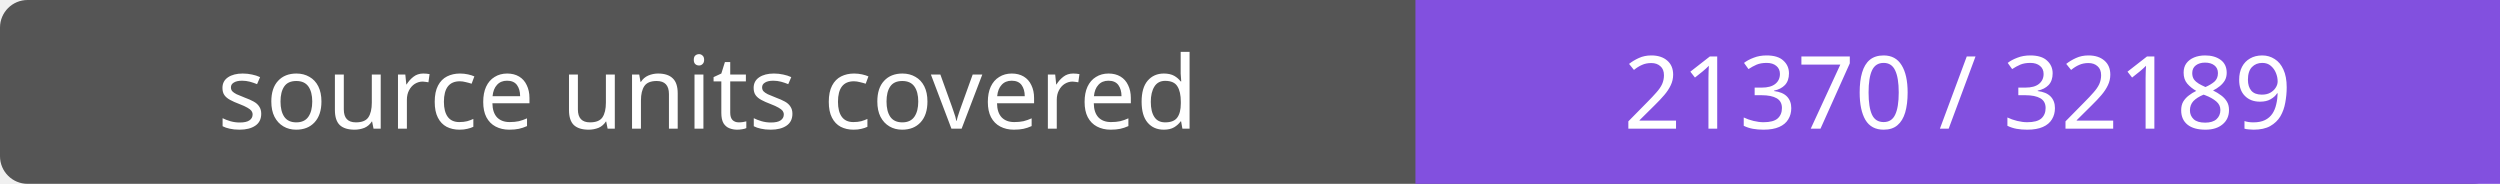
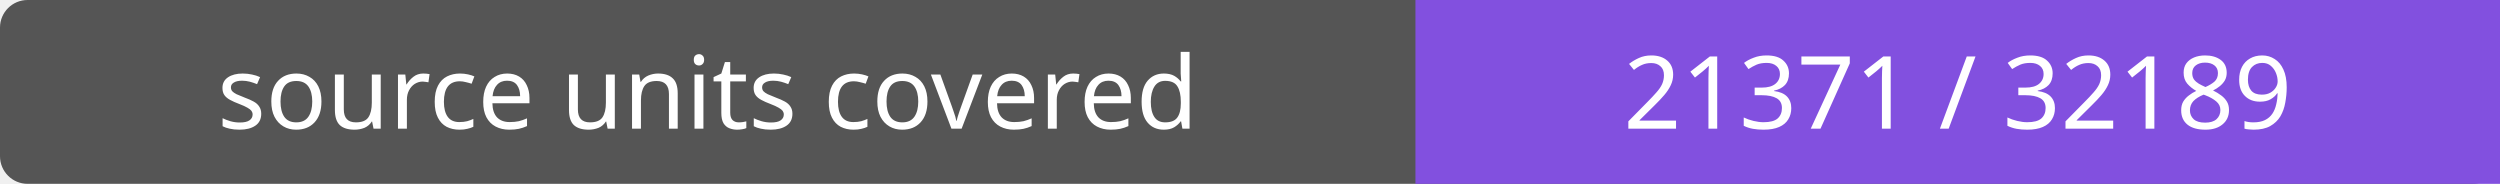
- <svg xmlns="http://www.w3.org/2000/svg" width="272" height="20" role="img" aria-label="source units covered: 21370 / 32189">
+ <svg xmlns="http://www.w3.org/2000/svg" width="272" height="20" role="img" aria-label="source units covered: 21371 / 32189">
  <rect width="272" height="20" rx="3" fill="#555" />
  <path fill="#8250df" d="M154 0h118v20H154z" />
  <g fill="#fff" text-anchor="middle" font-family="Verdana,sans-serif" font-size="11">
    <text x="77.0" y="14">source units covered</text>
-     <text x="213.0" y="14">21370 / 32189</text>
+     <text x="213.0" y="14">21371 / 32189</text>
  </g>
</svg>
